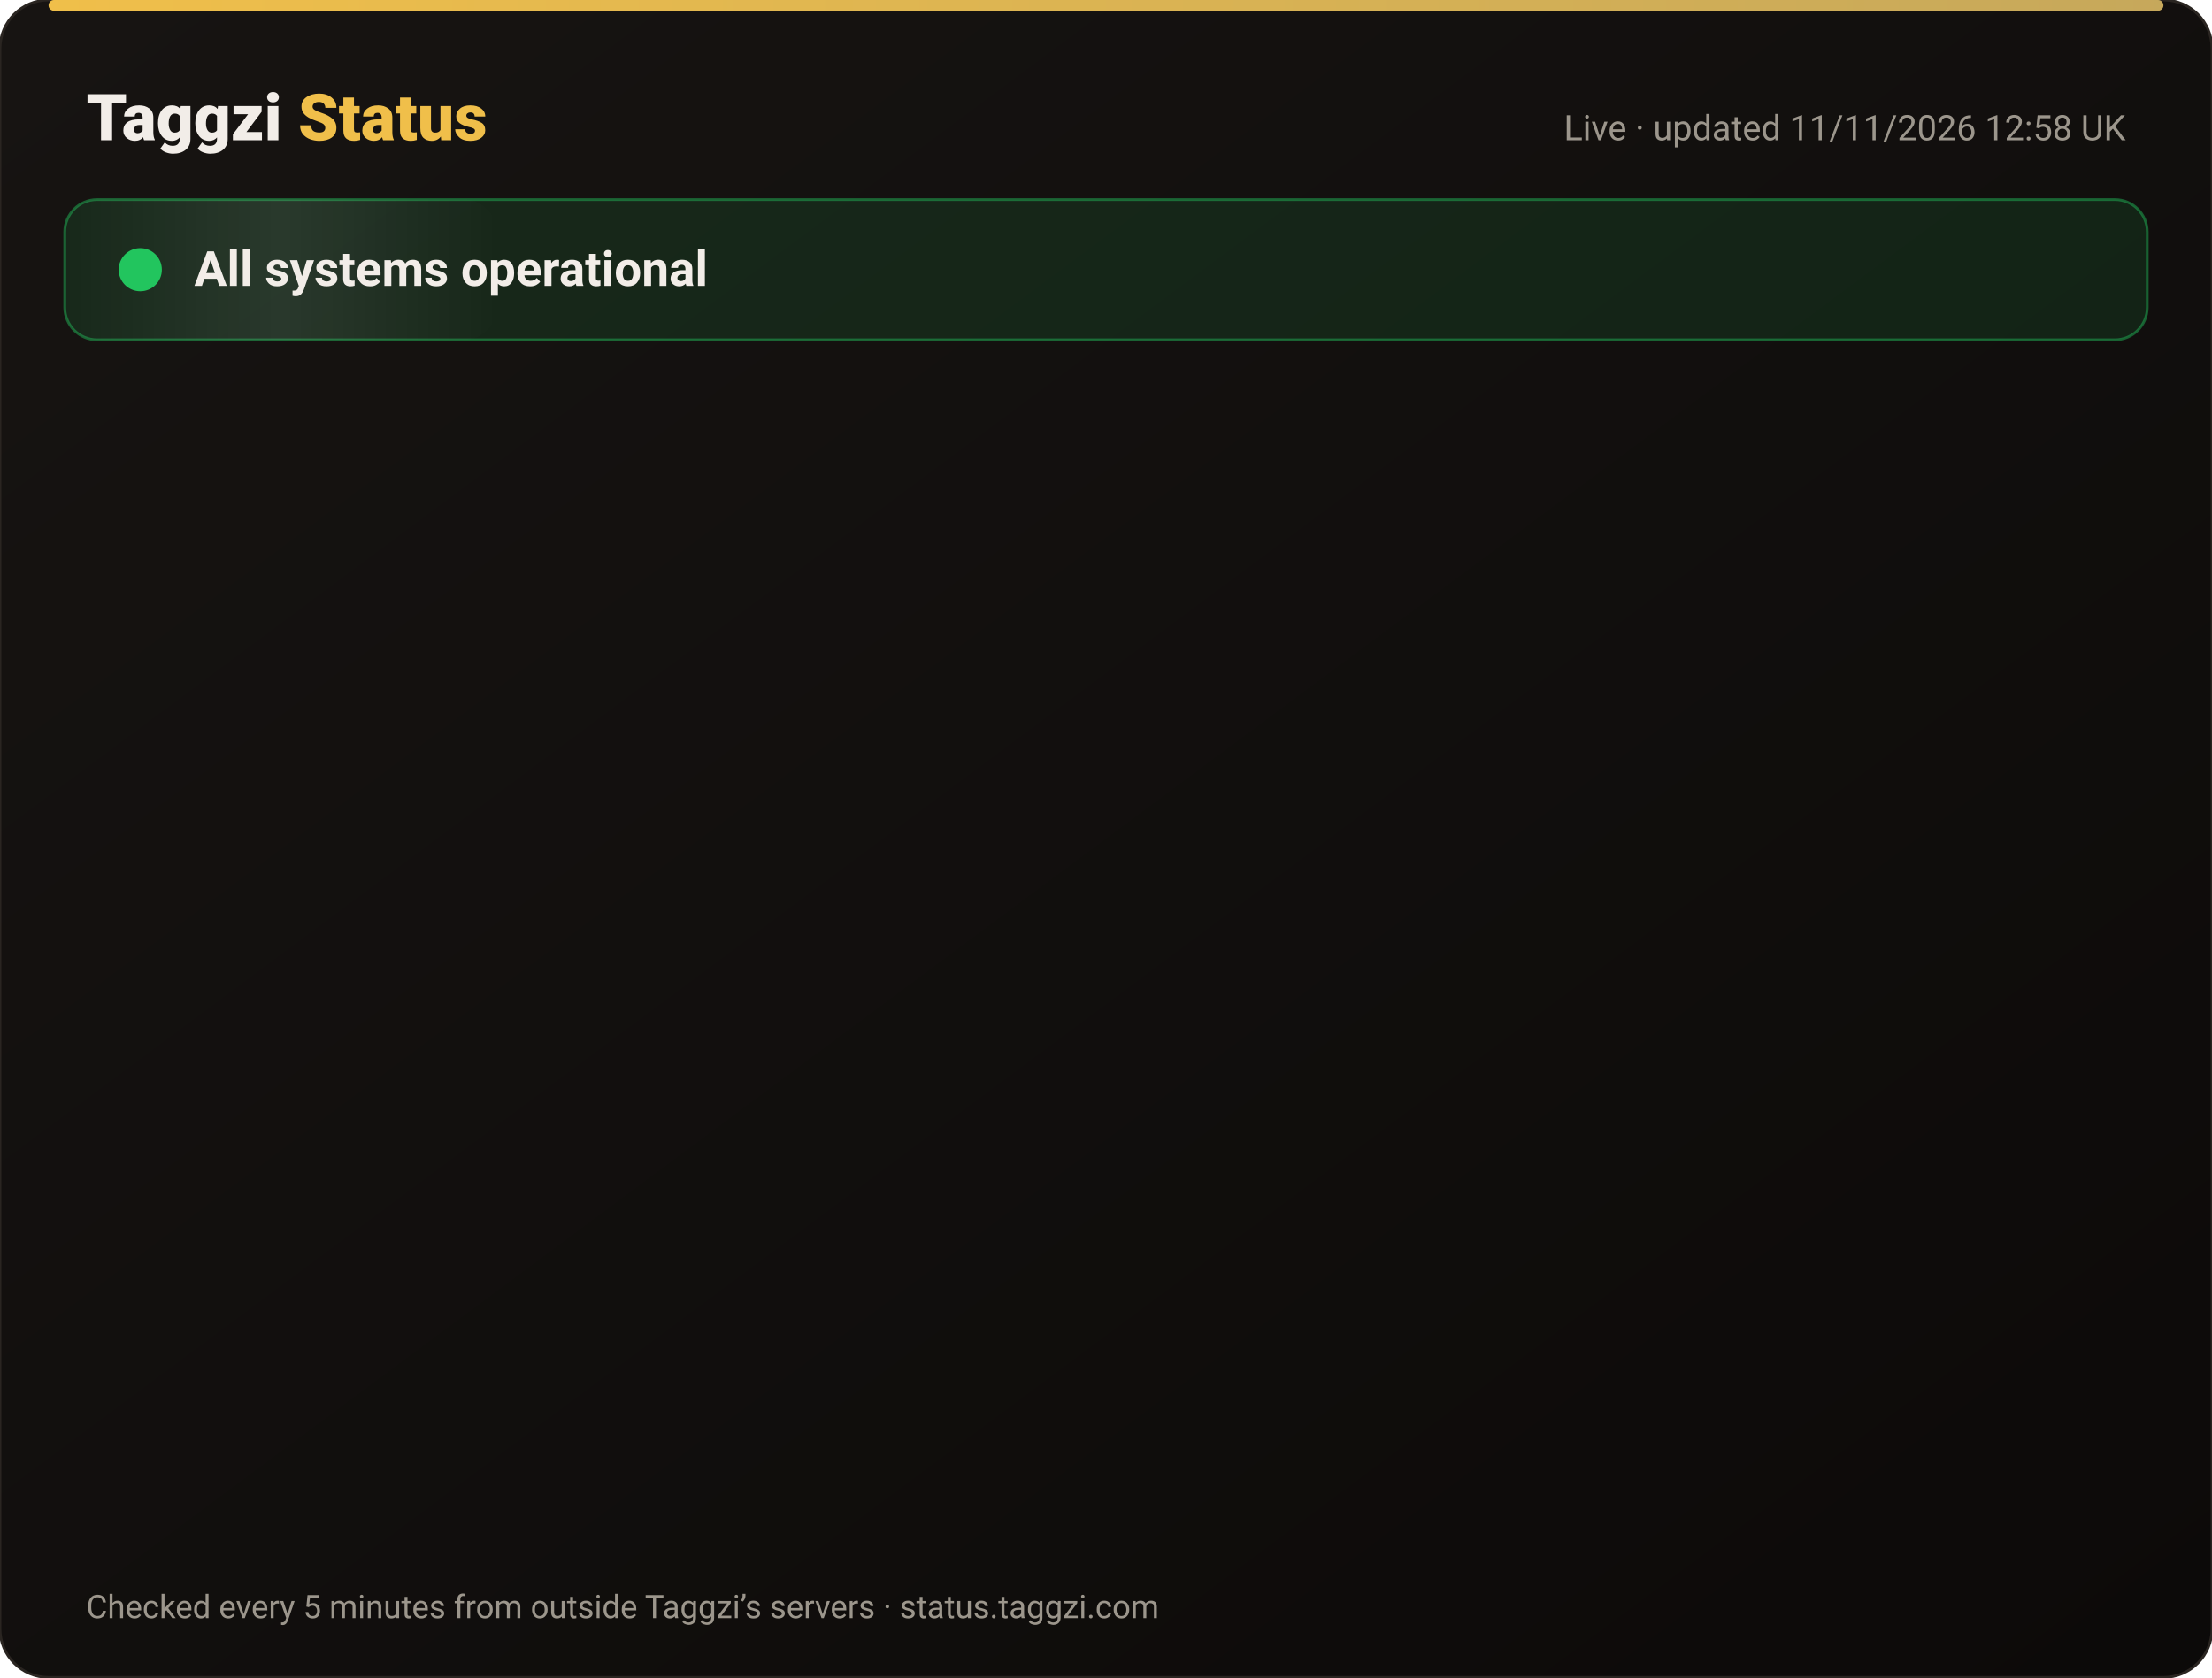
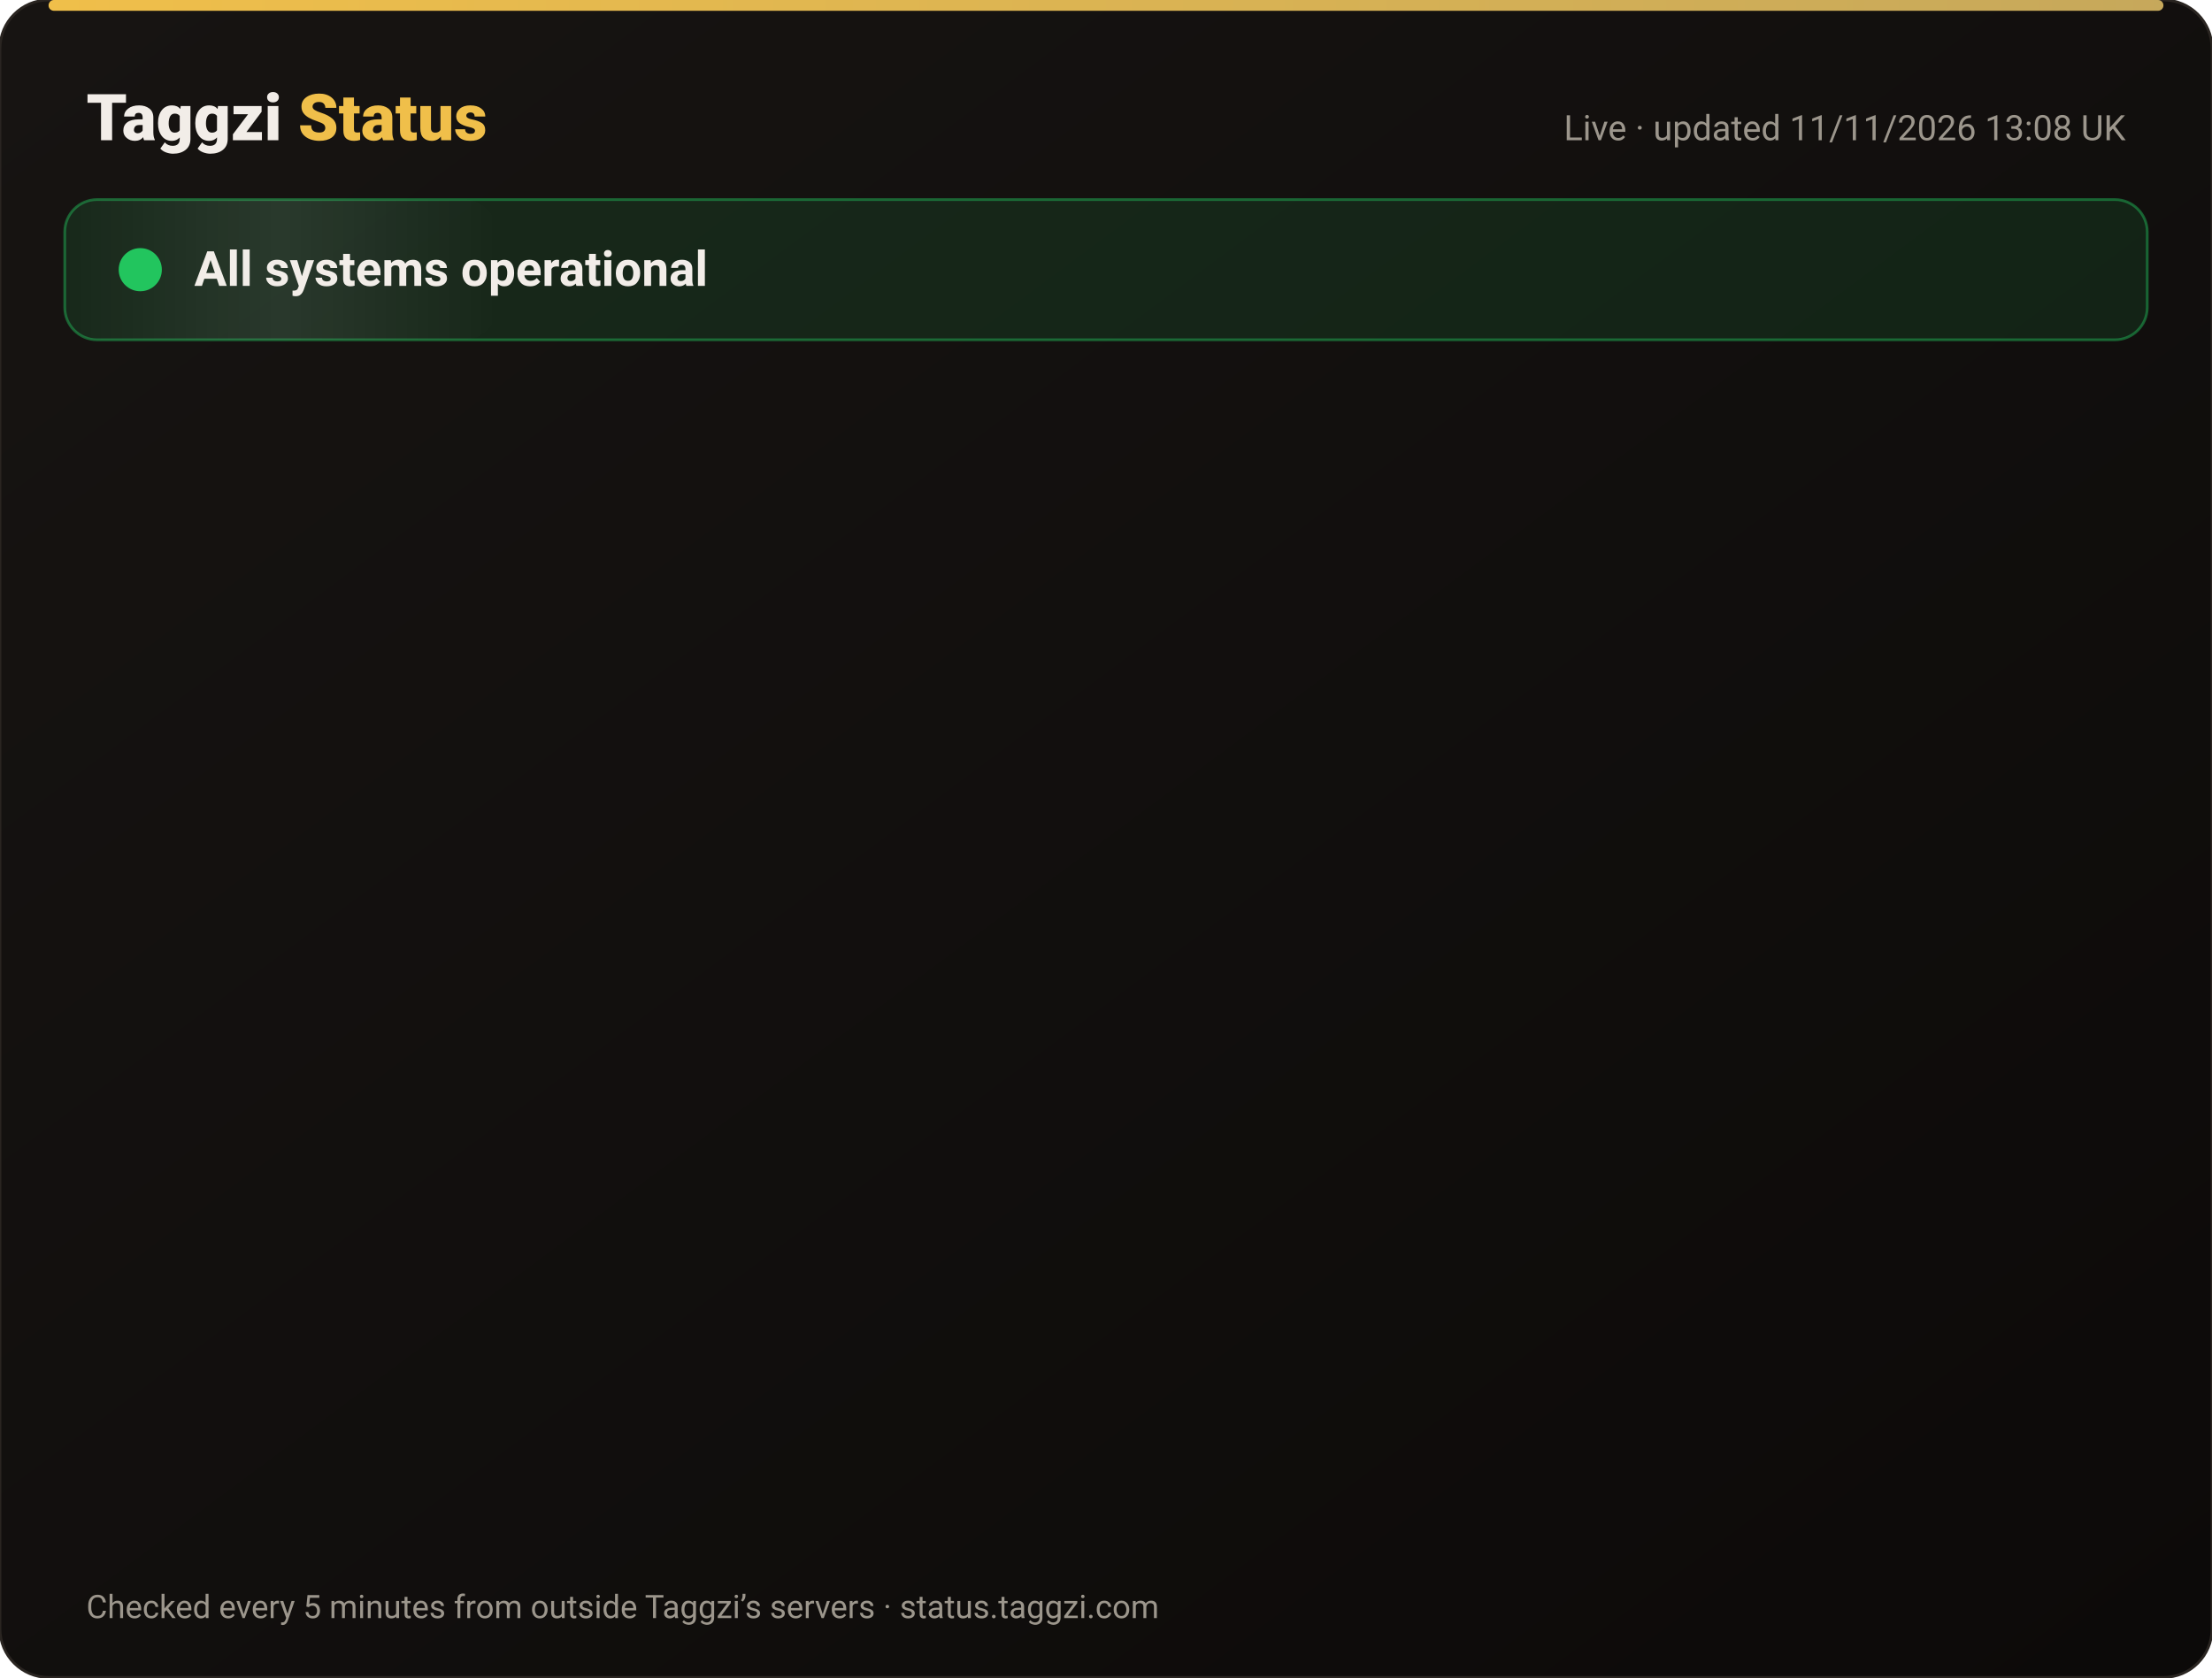
<svg xmlns="http://www.w3.org/2000/svg" width="820" height="622" viewBox="0 0 820 622" font-family="-apple-system,Segoe UI,Roboto,Helvetica,Arial,sans-serif">
  <defs>
    <linearGradient id="bg" x1="0" y1="0" x2="1" y2="1">
      <stop offset="0" stop-color="#171412" />
      <stop offset="1" stop-color="#0C0A09" />
    </linearGradient>
    <linearGradient id="gold" x1="0" x2="1">
      <stop offset="0" stop-color="#F0BF4A" />
      <stop offset="1" stop-color="#c6a85b" />
    </linearGradient>
    <linearGradient id="shine" x1="0" x2="1">
      <stop offset="0" stop-color="#fff" stop-opacity="0" />
      <stop offset=".5" stop-color="#fff" stop-opacity=".08" />
      <stop offset="1" stop-color="#fff" stop-opacity="0" />
    </linearGradient>
  </defs>
  <rect width="820" height="622" rx="18" fill="url(#bg)" stroke="#2a2521" />
  <rect x="18" y="0" width="784" height="4" rx="2" fill="url(#gold)" />
  <text x="32" y="52" font-size="24" font-weight="800" fill="#F2EDE8">Taggzi <tspan fill="#F0BF4A">Status</tspan>
  </text>
-   <text x="788" y="52" font-size="13" fill="#9C968C" text-anchor="end">Live · updated 11/11/2026 12:58 UK</text>
+   <text x="788" y="52" font-size="13" fill="#9C968C" text-anchor="end">Live · updated 11/11/2026 13:08 UK</text>
  <rect x="24" y="74" width="772" height="52" rx="12" fill="#22c55e" fill-opacity=".12" stroke="#22c55e" stroke-opacity=".45" />
  <rect x="24" y="74" width="160" height="52" rx="12" fill="url(#shine)">
    <animate attributeName="x" from="-160" to="820" dur="4s" repeatCount="indefinite" />
  </rect>
  <circle cx="52" cy="100" r="7" fill="#22c55e" />
  <circle cx="52" cy="100" r="7" fill="none" stroke="#22c55e" stroke-width="2">
    <animate attributeName="r" values="7;15;7" dur="2s" repeatCount="indefinite" />
    <animate attributeName="opacity" values=".9;0;.9" dur="2s" repeatCount="indefinite" />
  </circle>
  <text x="72" y="106" font-size="18" font-weight="700" fill="#F2EDE8">All systems operational</text>
  <g opacity="0">
    <animate attributeName="opacity" from="0" to="1" begin="0.00s" dur=".6s" fill="freeze" />
    <line x1="32" y1="188" x2="788" y2="188" stroke="#2a2521" />
    <circle cx="44" cy="166" r="6" fill="#22c55e">
      <animate attributeName="opacity" values="1;.45;1" dur="2.4s" begin="0.00s" repeatCount="indefinite" />
    </circle>
    <text x="62" y="171" font-size="15" font-weight="650" fill="#F2EDE8">Website</text>
    <text x="630" y="171" font-size="13" fill="#9C968C" text-anchor="end">99.97% uptime</text>
    <rect x="648" y="154" width="140" height="24" rx="12" fill="#22c55e" fill-opacity=".14" stroke="#22c55e" stroke-opacity=".5" />
    <text x="718" y="171" font-size="12" font-weight="700" fill="#22c55e" text-anchor="middle">Operational</text>
  </g>
  <g opacity="0">
    <animate attributeName="opacity" from="0" to="1" begin="0.15s" dur=".6s" fill="freeze" />
    <line x1="32" y1="234" x2="788" y2="234" stroke="#2a2521" />
    <circle cx="44" cy="212" r="6" fill="#22c55e">
      <animate attributeName="opacity" values="1;.45;1" dur="2.4s" begin="0.15s" repeatCount="indefinite" />
    </circle>
    <text x="62" y="217" font-size="15" font-weight="650" fill="#F2EDE8">Tag scans</text>
    <text x="630" y="217" font-size="13" fill="#9C968C" text-anchor="end">99.97% uptime</text>
    <rect x="648" y="200" width="140" height="24" rx="12" fill="#22c55e" fill-opacity=".14" stroke="#22c55e" stroke-opacity=".5" />
    <text x="718" y="217" font-size="12" font-weight="700" fill="#22c55e" text-anchor="middle">Operational</text>
  </g>
  <g opacity="0">
    <animate attributeName="opacity" from="0" to="1" begin="0.30s" dur=".6s" fill="freeze" />
    <line x1="32" y1="280" x2="788" y2="280" stroke="#2a2521" />
    <circle cx="44" cy="258" r="6" fill="#22c55e">
      <animate attributeName="opacity" values="1;.45;1" dur="2.4s" begin="0.30s" repeatCount="indefinite" />
    </circle>
    <text x="62" y="263" font-size="15" font-weight="650" fill="#F2EDE8">Manual tag lookup</text>
    <text x="630" y="263" font-size="13" fill="#9C968C" text-anchor="end">99.97% uptime</text>
    <rect x="648" y="246" width="140" height="24" rx="12" fill="#22c55e" fill-opacity=".14" stroke="#22c55e" stroke-opacity=".5" />
    <text x="718" y="263" font-size="12" font-weight="700" fill="#22c55e" text-anchor="middle">Operational</text>
  </g>
  <g opacity="0">
    <animate attributeName="opacity" from="0" to="1" begin="0.45s" dur=".6s" fill="freeze" />
    <line x1="32" y1="326" x2="788" y2="326" stroke="#2a2521" />
    <circle cx="44" cy="304" r="6" fill="#22c55e">
      <animate attributeName="opacity" values="1;.45;1" dur="2.4s" begin="0.45s" repeatCount="indefinite" />
    </circle>
    <text x="62" y="309" font-size="15" font-weight="650" fill="#F2EDE8">App &amp; login</text>
    <text x="630" y="309" font-size="13" fill="#9C968C" text-anchor="end">99.97% uptime</text>
    <rect x="648" y="292" width="140" height="24" rx="12" fill="#22c55e" fill-opacity=".14" stroke="#22c55e" stroke-opacity=".5" />
    <text x="718" y="309" font-size="12" font-weight="700" fill="#22c55e" text-anchor="middle">Operational</text>
  </g>
  <g opacity="0">
    <animate attributeName="opacity" from="0" to="1" begin="0.60s" dur=".6s" fill="freeze" />
    <line x1="32" y1="372" x2="788" y2="372" stroke="#2a2521" />
    <circle cx="44" cy="350" r="6" fill="#22c55e">
      <animate attributeName="opacity" values="1;.45;1" dur="2.4s" begin="0.60s" repeatCount="indefinite" />
    </circle>
    <text x="62" y="355" font-size="15" font-weight="650" fill="#F2EDE8">Community alerts</text>
    <text x="630" y="355" font-size="13" fill="#9C968C" text-anchor="end">99.97% uptime</text>
    <rect x="648" y="338" width="140" height="24" rx="12" fill="#22c55e" fill-opacity=".14" stroke="#22c55e" stroke-opacity=".5" />
    <text x="718" y="355" font-size="12" font-weight="700" fill="#22c55e" text-anchor="middle">Operational</text>
  </g>
  <g opacity="0">
    <animate attributeName="opacity" from="0" to="1" begin="0.75s" dur=".6s" fill="freeze" />
    <line x1="32" y1="418" x2="788" y2="418" stroke="#2a2521" />
    <circle cx="44" cy="396" r="6" fill="#22c55e">
      <animate attributeName="opacity" values="1;.45;1" dur="2.4s" begin="0.75s" repeatCount="indefinite" />
    </circle>
    <text x="62" y="401" font-size="15" font-weight="650" fill="#F2EDE8">Private calling</text>
    <text x="630" y="401" font-size="13" fill="#9C968C" text-anchor="end">99.97% uptime</text>
    <rect x="648" y="384" width="140" height="24" rx="12" fill="#22c55e" fill-opacity=".14" stroke="#22c55e" stroke-opacity=".5" />
    <text x="718" y="401" font-size="12" font-weight="700" fill="#22c55e" text-anchor="middle">Operational</text>
  </g>
  <g opacity="0">
    <animate attributeName="opacity" from="0" to="1" begin="0.90s" dur=".6s" fill="freeze" />
    <line x1="32" y1="464" x2="788" y2="464" stroke="#2a2521" />
    <circle cx="44" cy="442" r="6" fill="#22c55e">
      <animate attributeName="opacity" values="1;.45;1" dur="2.4s" begin="0.90s" repeatCount="indefinite" />
    </circle>
    <text x="62" y="447" font-size="15" font-weight="650" fill="#F2EDE8">Payments</text>
    <text x="630" y="447" font-size="13" fill="#9C968C" text-anchor="end">99.96% uptime</text>
    <rect x="648" y="430" width="140" height="24" rx="12" fill="#22c55e" fill-opacity=".14" stroke="#22c55e" stroke-opacity=".5" />
    <text x="718" y="447" font-size="12" font-weight="700" fill="#22c55e" text-anchor="middle">Operational</text>
  </g>
  <g opacity="0">
    <animate attributeName="opacity" from="0" to="1" begin="1.05s" dur=".6s" fill="freeze" />
    <line x1="32" y1="510" x2="788" y2="510" stroke="#2a2521" />
    <circle cx="44" cy="488" r="6" fill="#22c55e">
      <animate attributeName="opacity" values="1;.45;1" dur="2.4s" begin="1.05s" repeatCount="indefinite" />
    </circle>
    <text x="62" y="493" font-size="15" font-weight="650" fill="#F2EDE8">Email &amp; support</text>
    <text x="630" y="493" font-size="13" fill="#9C968C" text-anchor="end">99.97% uptime</text>
    <rect x="648" y="476" width="140" height="24" rx="12" fill="#22c55e" fill-opacity=".14" stroke="#22c55e" stroke-opacity=".5" />
    <text x="718" y="493" font-size="12" font-weight="700" fill="#22c55e" text-anchor="middle">Operational</text>
  </g>
  <g opacity="0">
    <animate attributeName="opacity" from="0" to="1" begin="1.20s" dur=".6s" fill="freeze" />
    <line x1="32" y1="556" x2="788" y2="556" stroke="#2a2521" />
    <circle cx="44" cy="534" r="6" fill="#22c55e">
      <animate attributeName="opacity" values="1;.45;1" dur="2.4s" begin="1.20s" repeatCount="indefinite" />
    </circle>
    <text x="62" y="539" font-size="15" font-weight="650" fill="#F2EDE8">Secure connection (SSL)</text>
    <text x="630" y="539" font-size="13" fill="#9C968C" text-anchor="end">100.00% uptime</text>
    <rect x="648" y="522" width="140" height="24" rx="12" fill="#22c55e" fill-opacity=".14" stroke="#22c55e" stroke-opacity=".5" />
    <text x="718" y="539" font-size="12" font-weight="700" fill="#22c55e" text-anchor="middle">Operational</text>
  </g>
  <text x="32" y="600" font-size="12" fill="#9C968C">Checked every 5 minutes from outside Taggzi’s servers · status.taggzi.com</text>
</svg>
